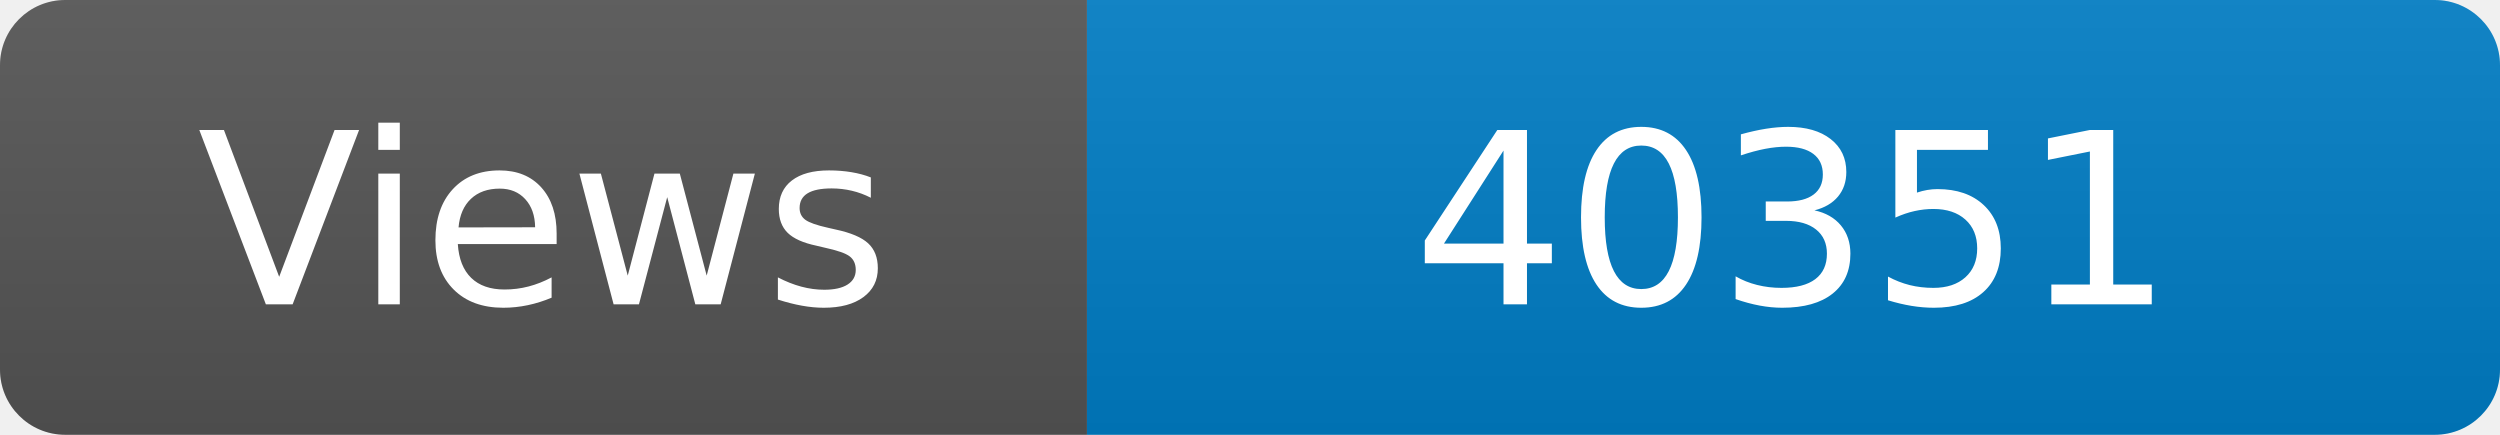
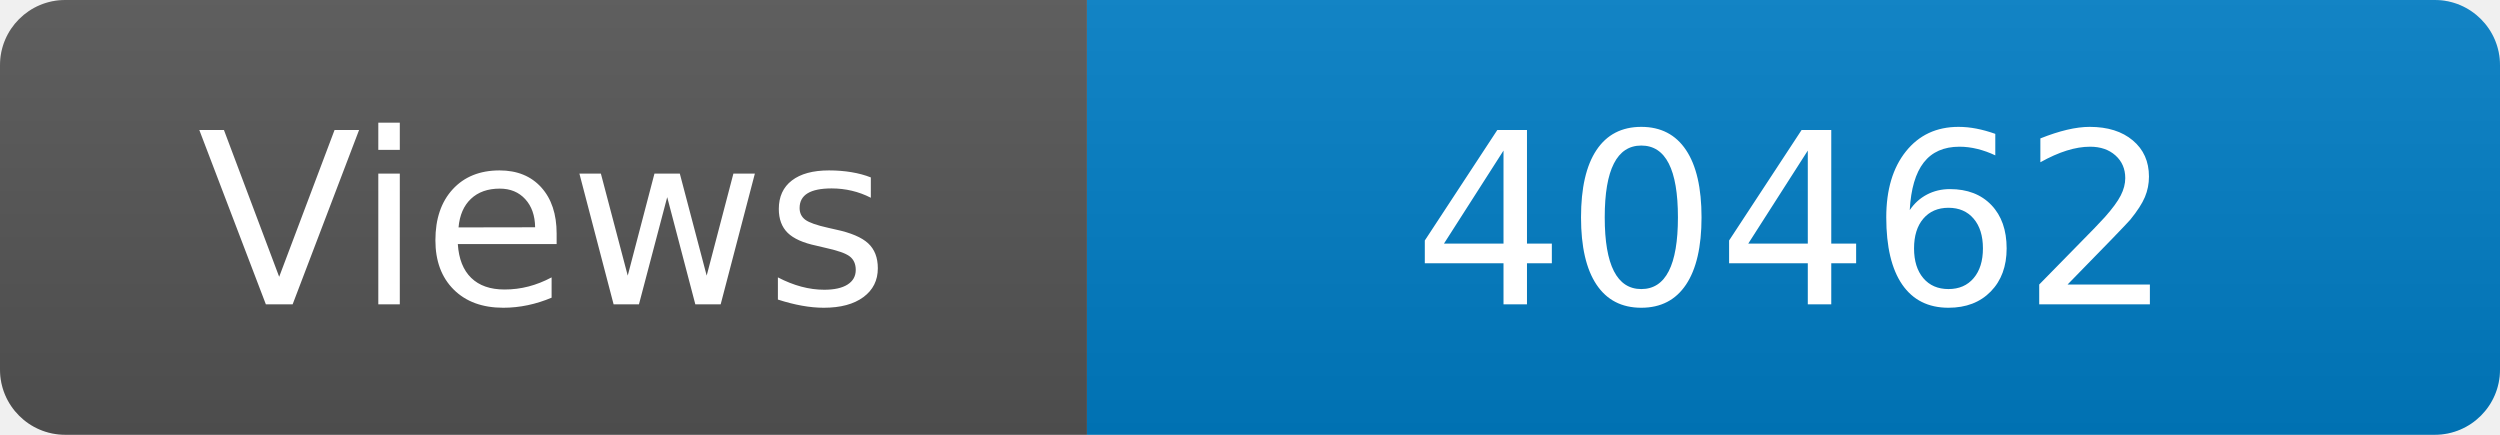
<svg xmlns="http://www.w3.org/2000/svg" width="115" height="20" role="img" aria-label="Maintained?: yes">
  <linearGradient id="s" x2="0" y2="100%">
    <stop offset="0" stop-color="#bbb" stop-opacity=".1" />
    <stop offset="1" stop-opacity=".1" />
  </linearGradient>
  <clipPath id="r">
    <rect width="115" height="20" rx="3" fill="#fff" />
  </clipPath>
  <g clip-path="url(#r)">
    <rect width="50" height="20" fill="#555" />
    <rect x="50" width="160" height="20" fill="#007ec6" />
    <rect width="115" height="20" fill="url(#s)" />
  </g>
  <g fill="#fff" text-anchor="middle" font-family="Verdana,Geneva,DejaVu Sans,sans-serif" font-size="110">
    <text x="250" y="140" transform="scale(.1)" fill="#fff">Views</text>
-     <text x="825" y="140" transform="scale(.1)" fill="#fff">40351</text>
+     <text x="825" y="140" transform="scale(.1)" fill="#fff">40462</text>
  </g>
</svg>
